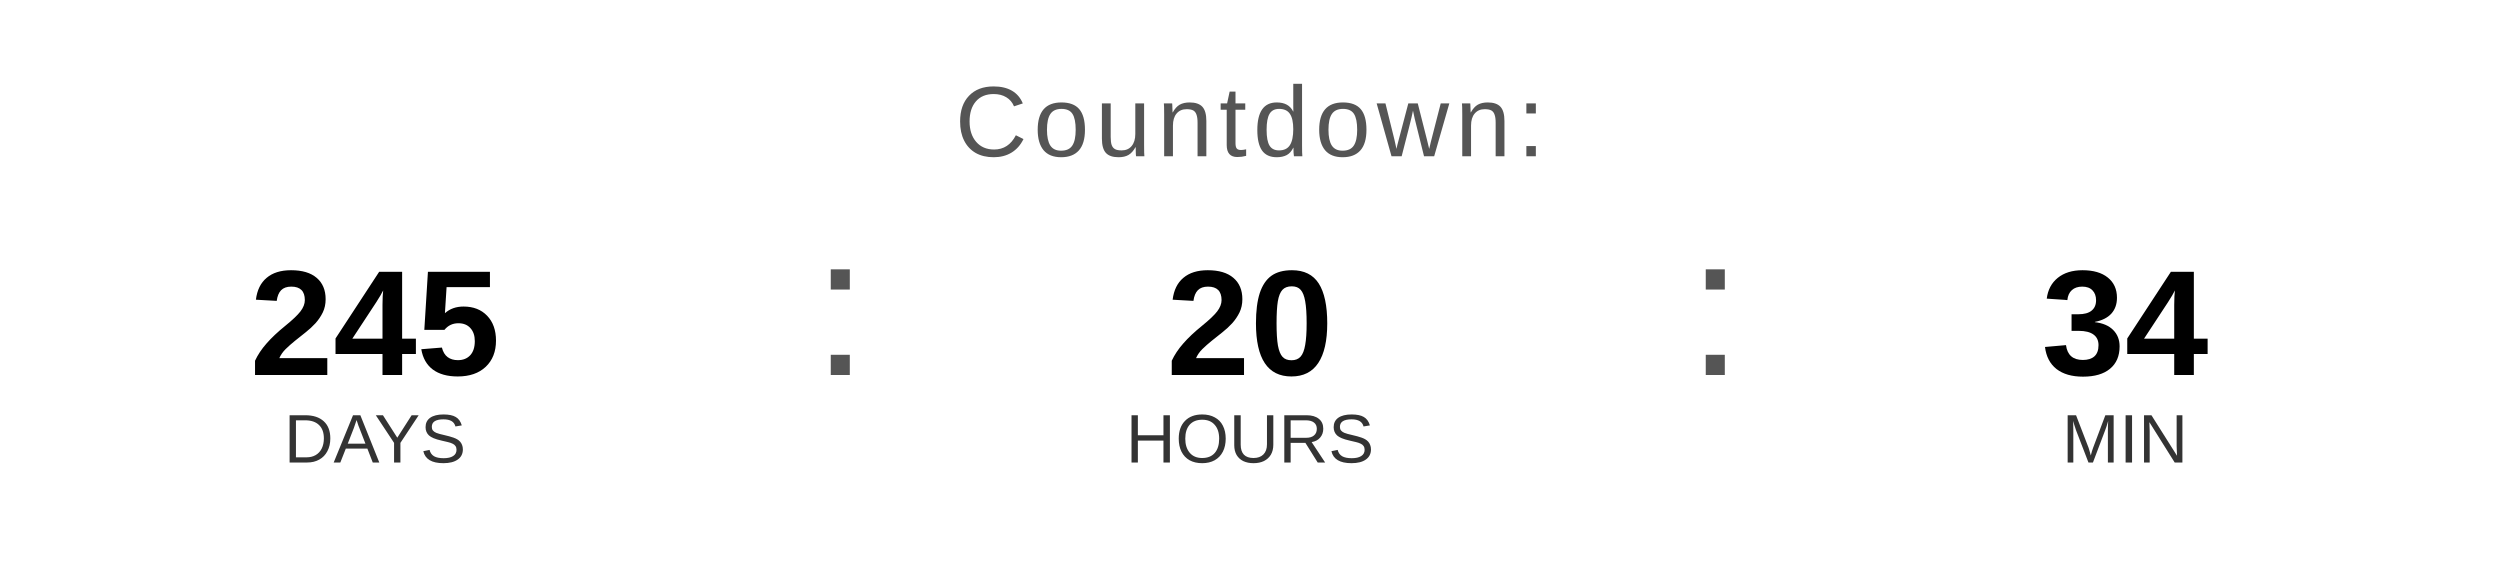
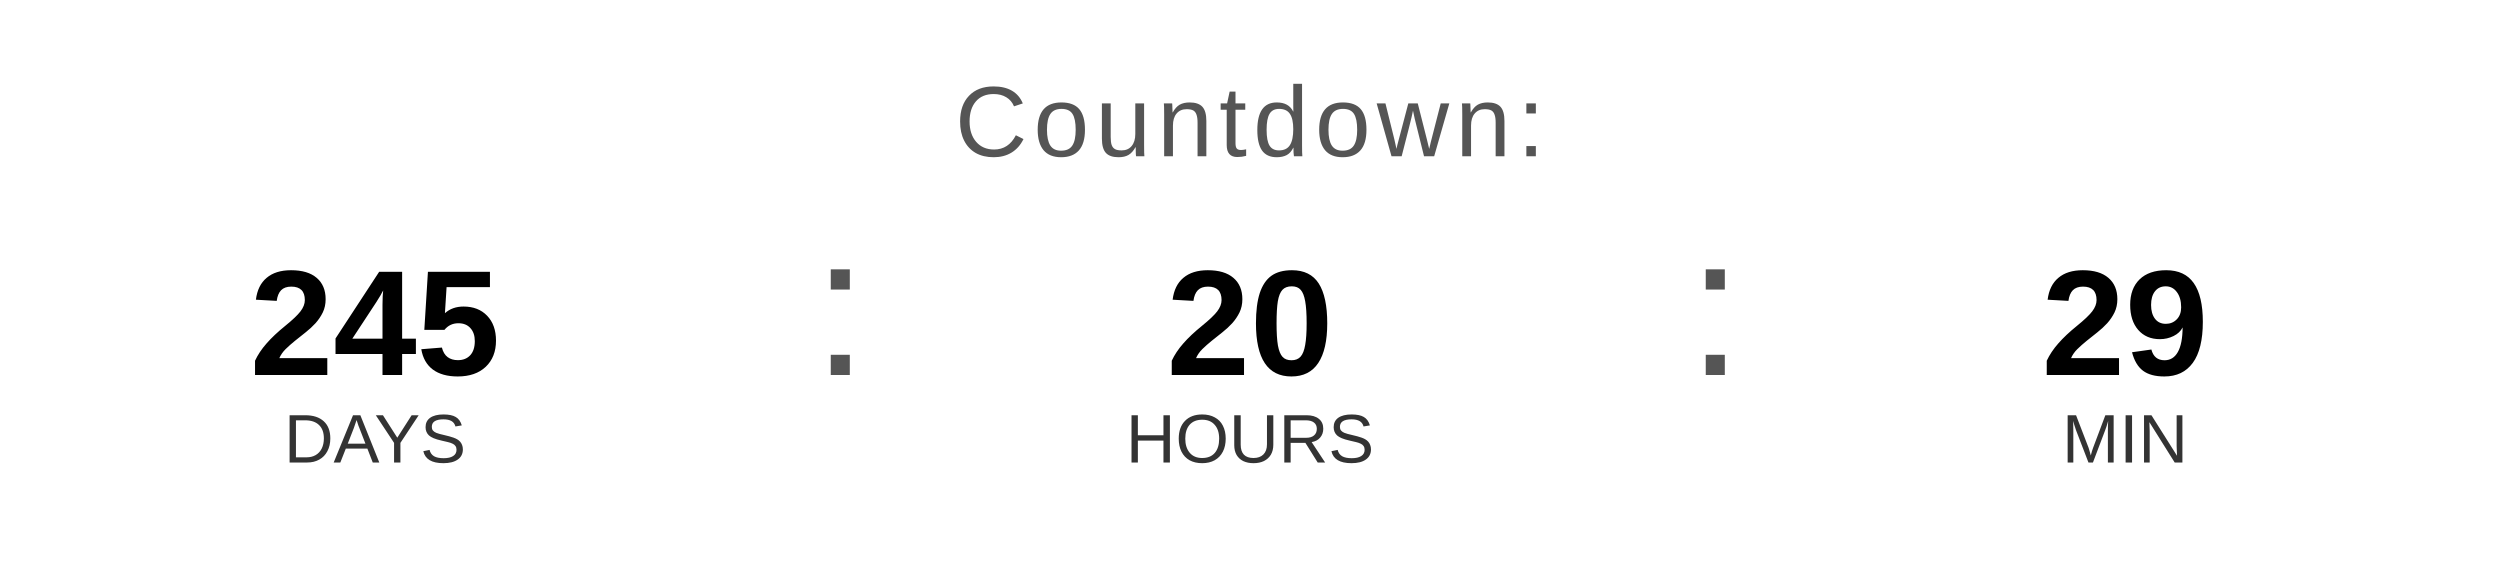
<svg xmlns="http://www.w3.org/2000/svg" width="400" height="90" viewBox="0 0 400 90">
  <text x="200" y="25" font-family="Arial, Helvetica, sans-serif" font-size="16" fill="#555555" text-anchor="middle" letter-spacing="1">
    Countdown:
  </text>
  <text x="60" y="60" font-family="Arial, Helvetica, sans-serif" font-size="24" font-weight="bold" fill="#000000" text-anchor="middle">245</text>
  <text x="60" y="74" font-family="Arial, Helvetica, sans-serif" font-size="11" fill="#333333" text-anchor="middle">DAYS</text>
  <text x="130" y="60" font-family="Arial, sans-serif" font-size="32" fill="#555555">:</text>
  <text x="200" y="60" font-family="Arial, Helvetica, sans-serif" font-size="24" font-weight="bold" fill="#000000" text-anchor="middle">20</text>
  <text x="200" y="74" font-family="Arial, Helvetica, sans-serif" font-size="11" fill="#333333" text-anchor="middle">HOURS</text>
  <text x="270" y="60" font-family="Arial, sans-serif" font-size="32" fill="#555555">:</text>
-   <text x="340" y="60" font-family="Arial, Helvetica, sans-serif" font-size="24" font-weight="bold" fill="#000000" text-anchor="middle">34</text>
+   <text x="340" y="60" font-family="Arial, Helvetica, sans-serif" font-size="24" font-weight="bold" fill="#000000" text-anchor="middle">29</text>
  <text x="340" y="74" font-family="Arial, Helvetica, sans-serif" font-size="11" fill="#333333" text-anchor="middle">MIN</text>
</svg>
